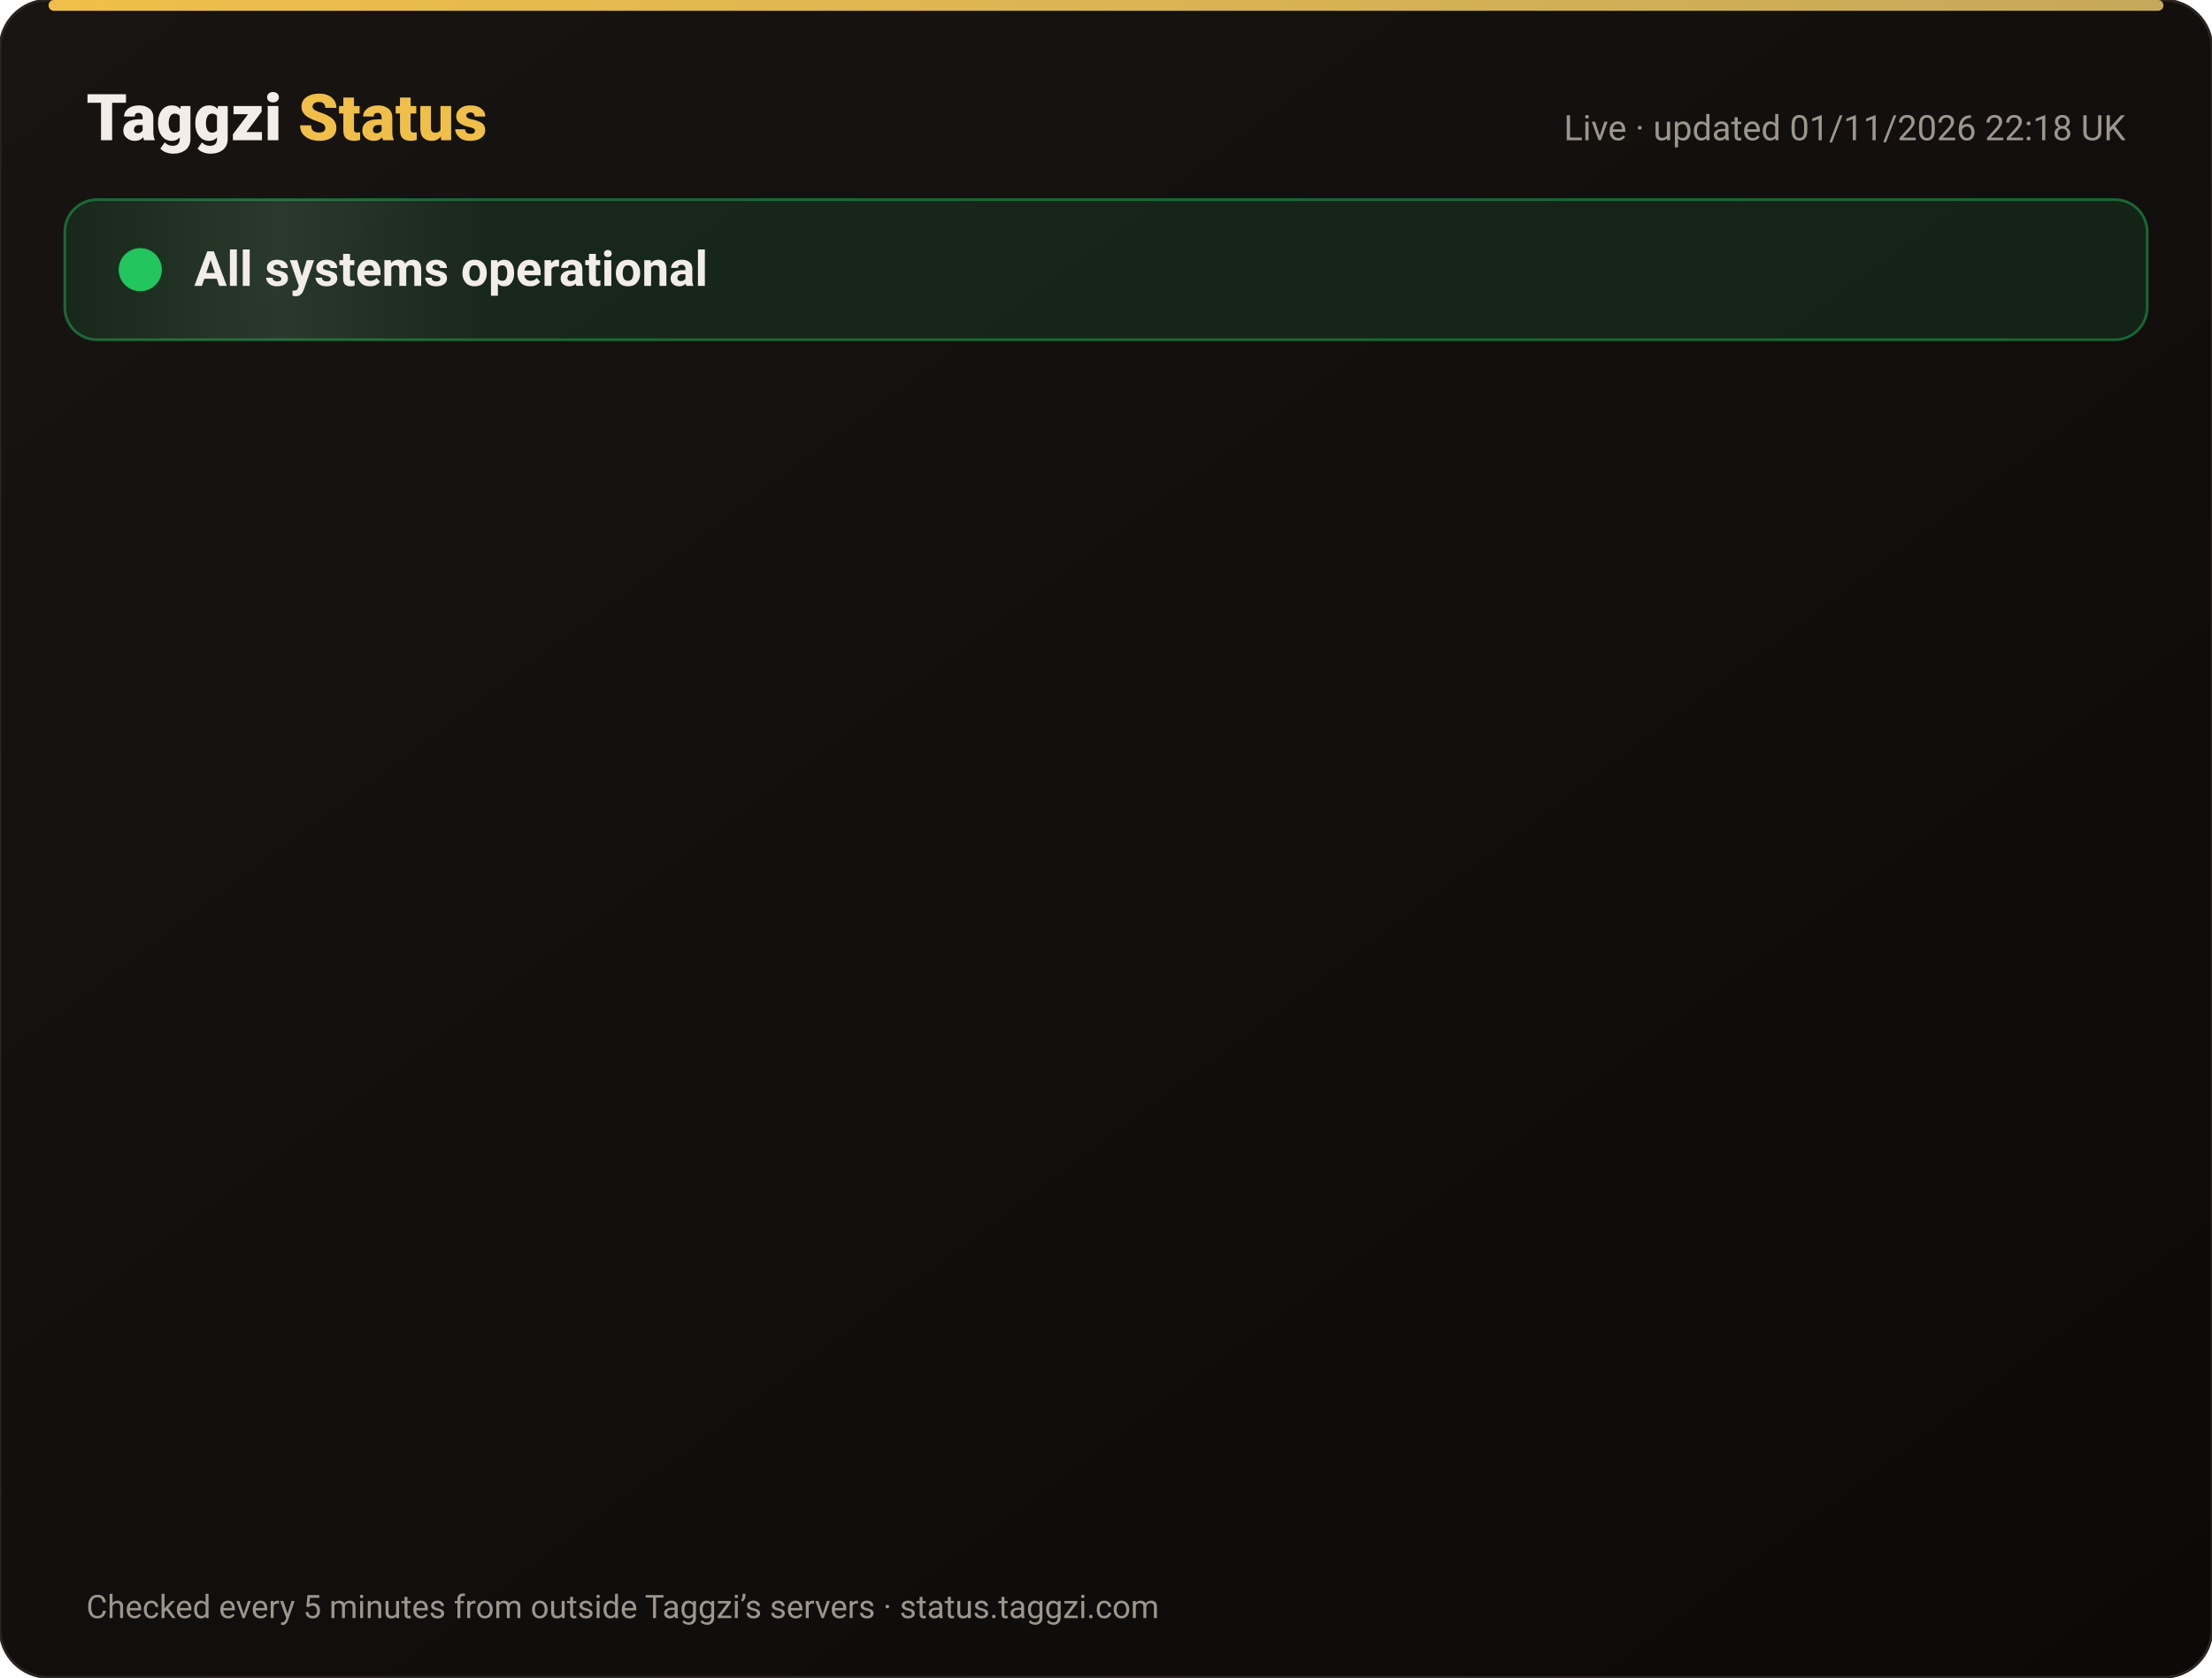
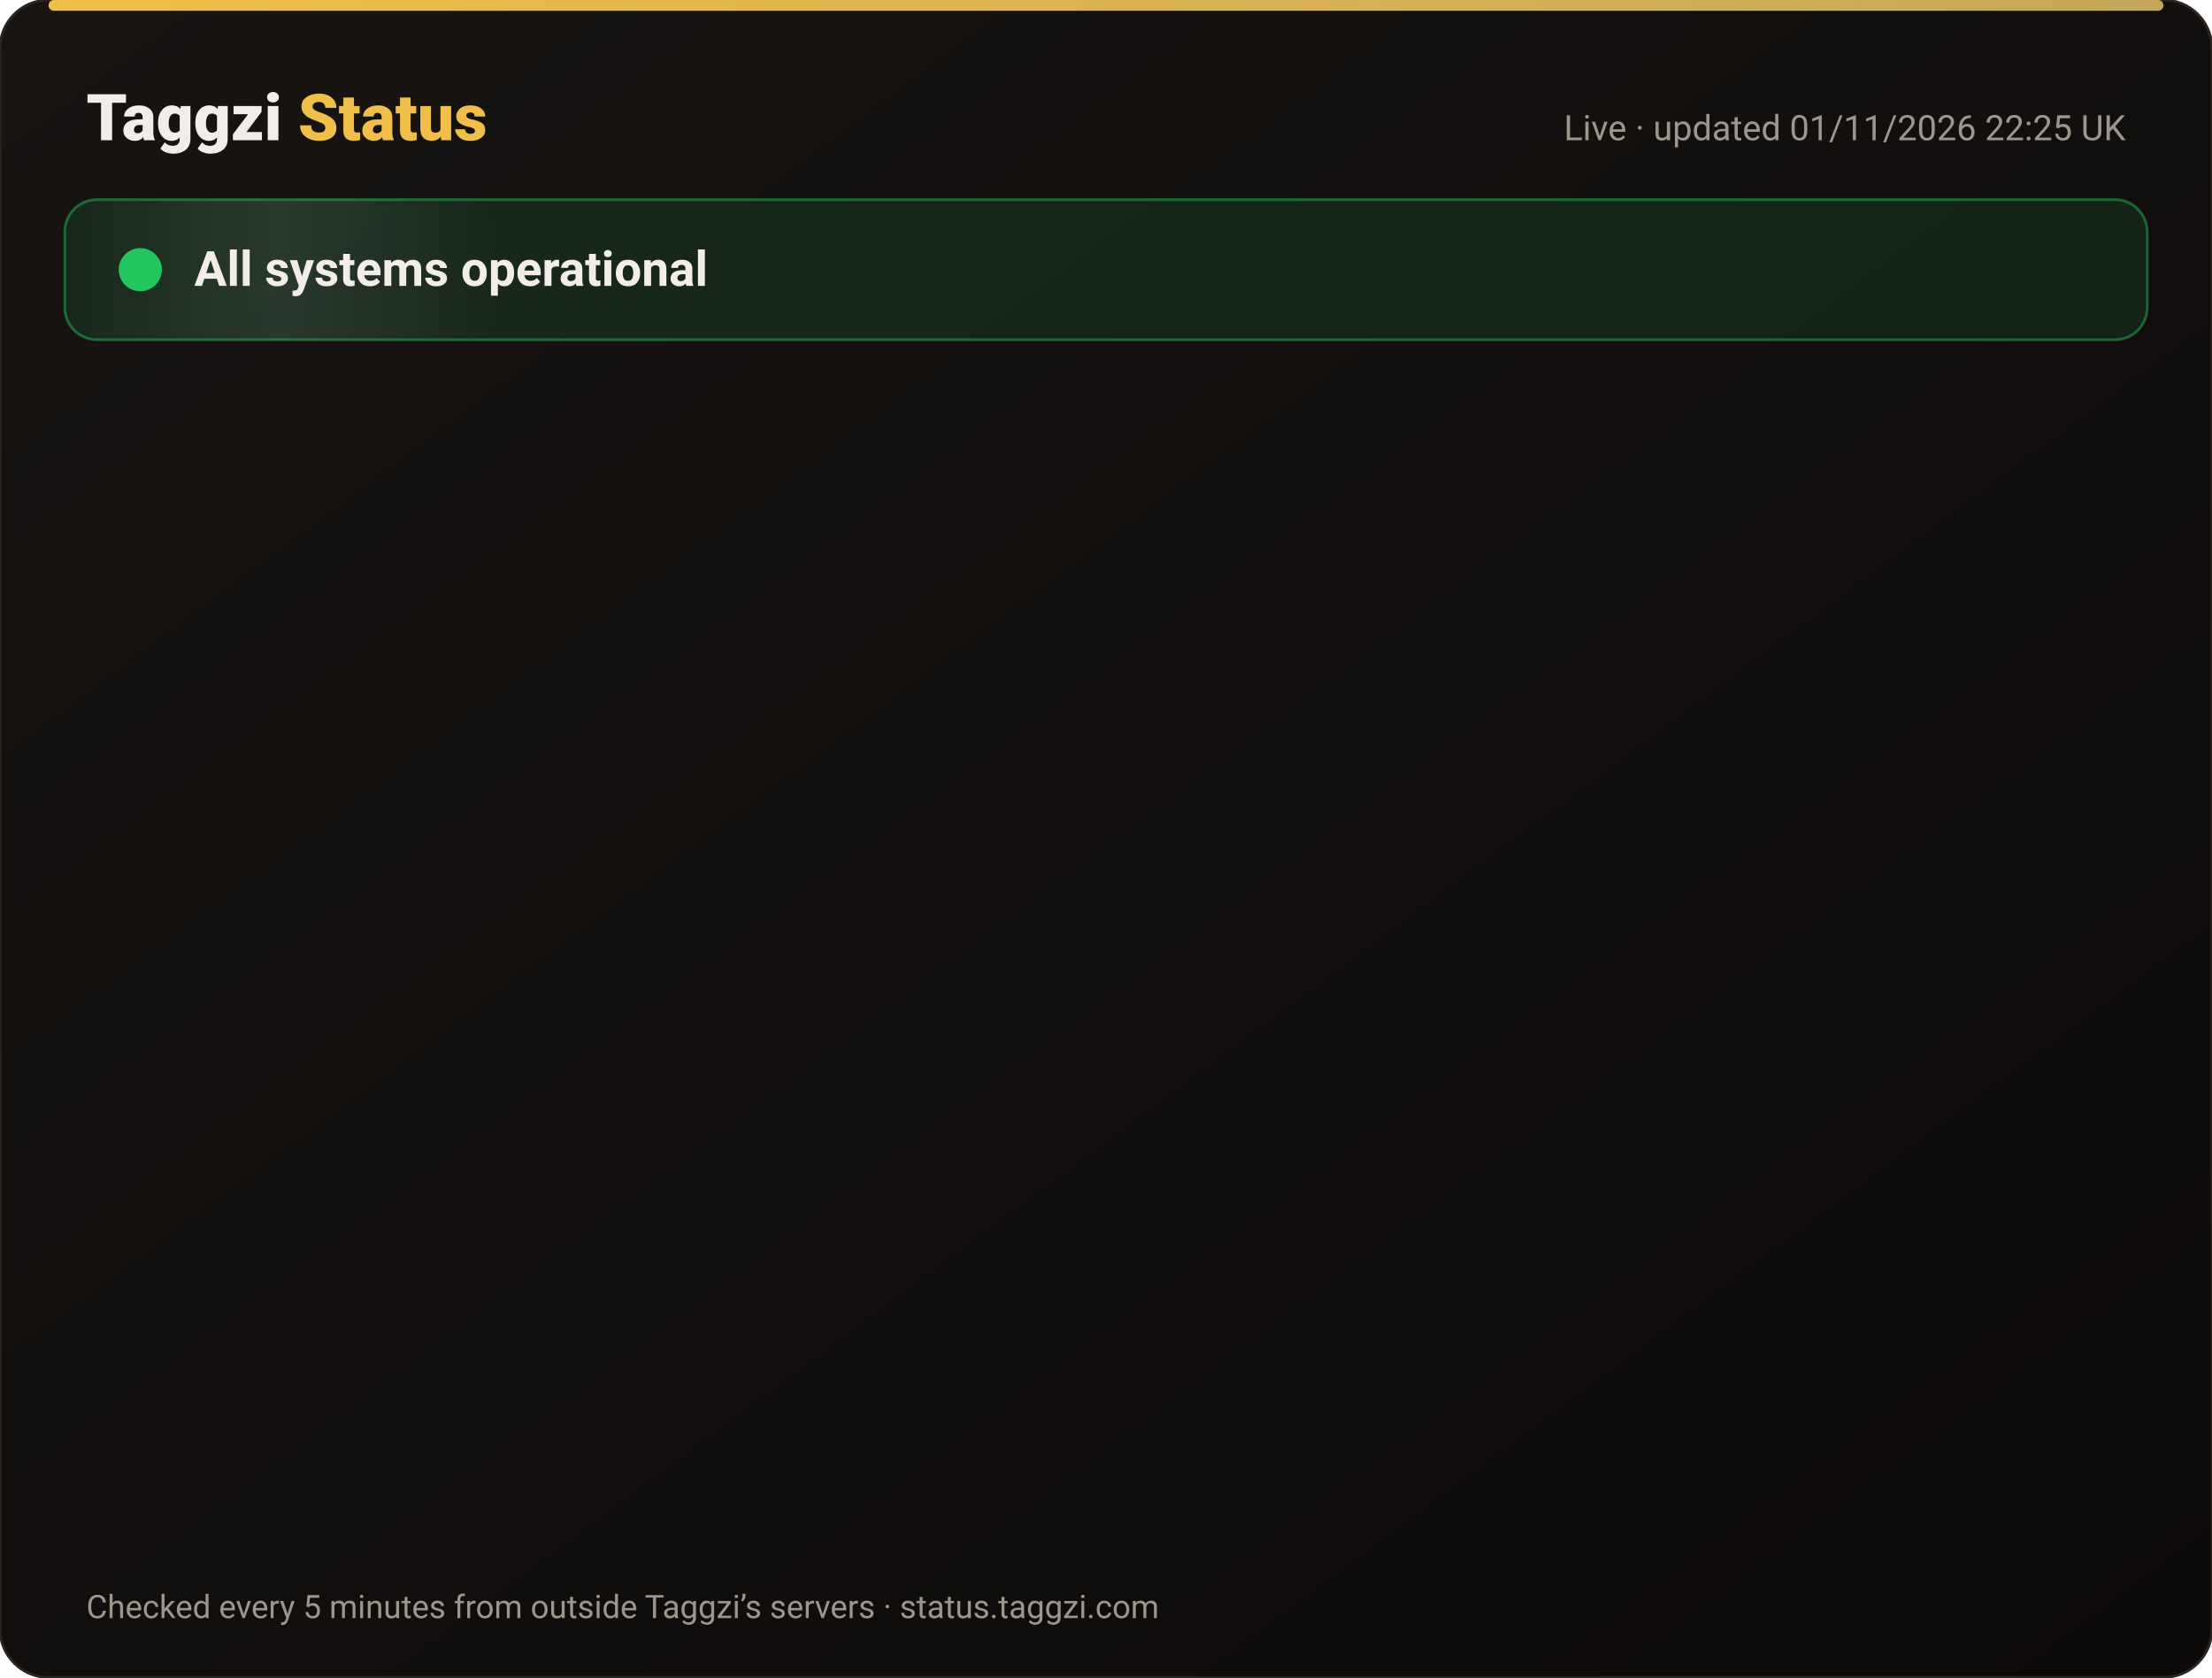
<svg xmlns="http://www.w3.org/2000/svg" width="820" height="622" viewBox="0 0 820 622" font-family="-apple-system,Segoe UI,Roboto,Helvetica,Arial,sans-serif">
  <defs>
    <linearGradient id="bg" x1="0" y1="0" x2="1" y2="1">
      <stop offset="0" stop-color="#171412" />
      <stop offset="1" stop-color="#0C0A09" />
    </linearGradient>
    <linearGradient id="gold" x1="0" x2="1">
      <stop offset="0" stop-color="#F0BF4A" />
      <stop offset="1" stop-color="#c6a85b" />
    </linearGradient>
    <linearGradient id="shine" x1="0" x2="1">
      <stop offset="0" stop-color="#fff" stop-opacity="0" />
      <stop offset=".5" stop-color="#fff" stop-opacity=".08" />
      <stop offset="1" stop-color="#fff" stop-opacity="0" />
    </linearGradient>
  </defs>
  <rect width="820" height="622" rx="18" fill="url(#bg)" stroke="#2a2521" />
  <rect x="18" y="0" width="784" height="4" rx="2" fill="url(#gold)" />
  <text x="32" y="52" font-size="24" font-weight="800" fill="#F2EDE8">Taggzi <tspan fill="#F0BF4A">Status</tspan>
  </text>
-   <text x="788" y="52" font-size="13" fill="#9C968C" text-anchor="end">Live · updated 01/11/2026 22:18 UK</text>
+   <text x="788" y="52" font-size="13" fill="#9C968C" text-anchor="end">Live · updated 01/11/2026 22:25 UK</text>
  <rect x="24" y="74" width="772" height="52" rx="12" fill="#22c55e" fill-opacity=".12" stroke="#22c55e" stroke-opacity=".45" />
  <rect x="24" y="74" width="160" height="52" rx="12" fill="url(#shine)">
    <animate attributeName="x" from="-160" to="820" dur="4s" repeatCount="indefinite" />
  </rect>
  <circle cx="52" cy="100" r="7" fill="#22c55e" />
  <circle cx="52" cy="100" r="7" fill="none" stroke="#22c55e" stroke-width="2">
    <animate attributeName="r" values="7;15;7" dur="2s" repeatCount="indefinite" />
    <animate attributeName="opacity" values=".9;0;.9" dur="2s" repeatCount="indefinite" />
  </circle>
  <text x="72" y="106" font-size="18" font-weight="700" fill="#F2EDE8">All systems operational</text>
  <g opacity="0">
    <animate attributeName="opacity" from="0" to="1" begin="0.00s" dur=".6s" fill="freeze" />
    <line x1="32" y1="188" x2="788" y2="188" stroke="#2a2521" />
    <circle cx="44" cy="166" r="6" fill="#22c55e">
      <animate attributeName="opacity" values="1;.45;1" dur="2.4s" begin="0.00s" repeatCount="indefinite" />
    </circle>
    <text x="62" y="171" font-size="15" font-weight="650" fill="#F2EDE8">Website</text>
    <text x="630" y="171" font-size="13" fill="#9C968C" text-anchor="end">99.96% uptime</text>
    <rect x="648" y="154" width="140" height="24" rx="12" fill="#22c55e" fill-opacity=".14" stroke="#22c55e" stroke-opacity=".5" />
    <text x="718" y="171" font-size="12" font-weight="700" fill="#22c55e" text-anchor="middle">Operational</text>
  </g>
  <g opacity="0">
    <animate attributeName="opacity" from="0" to="1" begin="0.15s" dur=".6s" fill="freeze" />
    <line x1="32" y1="234" x2="788" y2="234" stroke="#2a2521" />
    <circle cx="44" cy="212" r="6" fill="#22c55e">
      <animate attributeName="opacity" values="1;.45;1" dur="2.4s" begin="0.15s" repeatCount="indefinite" />
    </circle>
    <text x="62" y="217" font-size="15" font-weight="650" fill="#F2EDE8">Tag scans</text>
    <text x="630" y="217" font-size="13" fill="#9C968C" text-anchor="end">99.96% uptime</text>
    <rect x="648" y="200" width="140" height="24" rx="12" fill="#22c55e" fill-opacity=".14" stroke="#22c55e" stroke-opacity=".5" />
    <text x="718" y="217" font-size="12" font-weight="700" fill="#22c55e" text-anchor="middle">Operational</text>
  </g>
  <g opacity="0">
    <animate attributeName="opacity" from="0" to="1" begin="0.30s" dur=".6s" fill="freeze" />
    <line x1="32" y1="280" x2="788" y2="280" stroke="#2a2521" />
    <circle cx="44" cy="258" r="6" fill="#22c55e">
      <animate attributeName="opacity" values="1;.45;1" dur="2.4s" begin="0.30s" repeatCount="indefinite" />
    </circle>
    <text x="62" y="263" font-size="15" font-weight="650" fill="#F2EDE8">Manual tag lookup</text>
    <text x="630" y="263" font-size="13" fill="#9C968C" text-anchor="end">99.96% uptime</text>
    <rect x="648" y="246" width="140" height="24" rx="12" fill="#22c55e" fill-opacity=".14" stroke="#22c55e" stroke-opacity=".5" />
    <text x="718" y="263" font-size="12" font-weight="700" fill="#22c55e" text-anchor="middle">Operational</text>
  </g>
  <g opacity="0">
    <animate attributeName="opacity" from="0" to="1" begin="0.45s" dur=".6s" fill="freeze" />
    <line x1="32" y1="326" x2="788" y2="326" stroke="#2a2521" />
    <circle cx="44" cy="304" r="6" fill="#22c55e">
      <animate attributeName="opacity" values="1;.45;1" dur="2.4s" begin="0.45s" repeatCount="indefinite" />
    </circle>
    <text x="62" y="309" font-size="15" font-weight="650" fill="#F2EDE8">App &amp; login</text>
    <text x="630" y="309" font-size="13" fill="#9C968C" text-anchor="end">99.96% uptime</text>
    <rect x="648" y="292" width="140" height="24" rx="12" fill="#22c55e" fill-opacity=".14" stroke="#22c55e" stroke-opacity=".5" />
    <text x="718" y="309" font-size="12" font-weight="700" fill="#22c55e" text-anchor="middle">Operational</text>
  </g>
  <g opacity="0">
    <animate attributeName="opacity" from="0" to="1" begin="0.60s" dur=".6s" fill="freeze" />
    <line x1="32" y1="372" x2="788" y2="372" stroke="#2a2521" />
    <circle cx="44" cy="350" r="6" fill="#22c55e">
      <animate attributeName="opacity" values="1;.45;1" dur="2.4s" begin="0.60s" repeatCount="indefinite" />
    </circle>
    <text x="62" y="355" font-size="15" font-weight="650" fill="#F2EDE8">Community alerts</text>
    <text x="630" y="355" font-size="13" fill="#9C968C" text-anchor="end">99.96% uptime</text>
    <rect x="648" y="338" width="140" height="24" rx="12" fill="#22c55e" fill-opacity=".14" stroke="#22c55e" stroke-opacity=".5" />
    <text x="718" y="355" font-size="12" font-weight="700" fill="#22c55e" text-anchor="middle">Operational</text>
  </g>
  <g opacity="0">
    <animate attributeName="opacity" from="0" to="1" begin="0.75s" dur=".6s" fill="freeze" />
    <line x1="32" y1="418" x2="788" y2="418" stroke="#2a2521" />
    <circle cx="44" cy="396" r="6" fill="#22c55e">
      <animate attributeName="opacity" values="1;.45;1" dur="2.4s" begin="0.75s" repeatCount="indefinite" />
    </circle>
    <text x="62" y="401" font-size="15" font-weight="650" fill="#F2EDE8">Private calling</text>
    <text x="630" y="401" font-size="13" fill="#9C968C" text-anchor="end">99.96% uptime</text>
    <rect x="648" y="384" width="140" height="24" rx="12" fill="#22c55e" fill-opacity=".14" stroke="#22c55e" stroke-opacity=".5" />
    <text x="718" y="401" font-size="12" font-weight="700" fill="#22c55e" text-anchor="middle">Operational</text>
  </g>
  <g opacity="0">
    <animate attributeName="opacity" from="0" to="1" begin="0.90s" dur=".6s" fill="freeze" />
    <line x1="32" y1="464" x2="788" y2="464" stroke="#2a2521" />
    <circle cx="44" cy="442" r="6" fill="#22c55e">
      <animate attributeName="opacity" values="1;.45;1" dur="2.4s" begin="0.90s" repeatCount="indefinite" />
    </circle>
    <text x="62" y="447" font-size="15" font-weight="650" fill="#F2EDE8">Payments</text>
    <text x="630" y="447" font-size="13" fill="#9C968C" text-anchor="end">99.95% uptime</text>
    <rect x="648" y="430" width="140" height="24" rx="12" fill="#22c55e" fill-opacity=".14" stroke="#22c55e" stroke-opacity=".5" />
    <text x="718" y="447" font-size="12" font-weight="700" fill="#22c55e" text-anchor="middle">Operational</text>
  </g>
  <g opacity="0">
    <animate attributeName="opacity" from="0" to="1" begin="1.05s" dur=".6s" fill="freeze" />
    <line x1="32" y1="510" x2="788" y2="510" stroke="#2a2521" />
    <circle cx="44" cy="488" r="6" fill="#22c55e">
      <animate attributeName="opacity" values="1;.45;1" dur="2.4s" begin="1.05s" repeatCount="indefinite" />
    </circle>
    <text x="62" y="493" font-size="15" font-weight="650" fill="#F2EDE8">Email &amp; support</text>
    <text x="630" y="493" font-size="13" fill="#9C968C" text-anchor="end">99.96% uptime</text>
    <rect x="648" y="476" width="140" height="24" rx="12" fill="#22c55e" fill-opacity=".14" stroke="#22c55e" stroke-opacity=".5" />
    <text x="718" y="493" font-size="12" font-weight="700" fill="#22c55e" text-anchor="middle">Operational</text>
  </g>
  <g opacity="0">
    <animate attributeName="opacity" from="0" to="1" begin="1.20s" dur=".6s" fill="freeze" />
    <line x1="32" y1="556" x2="788" y2="556" stroke="#2a2521" />
    <circle cx="44" cy="534" r="6" fill="#22c55e">
      <animate attributeName="opacity" values="1;.45;1" dur="2.4s" begin="1.20s" repeatCount="indefinite" />
    </circle>
    <text x="62" y="539" font-size="15" font-weight="650" fill="#F2EDE8">Secure connection (SSL)</text>
    <text x="630" y="539" font-size="13" fill="#9C968C" text-anchor="end">100.00% uptime</text>
    <rect x="648" y="522" width="140" height="24" rx="12" fill="#22c55e" fill-opacity=".14" stroke="#22c55e" stroke-opacity=".5" />
    <text x="718" y="539" font-size="12" font-weight="700" fill="#22c55e" text-anchor="middle">Operational</text>
  </g>
  <text x="32" y="600" font-size="12" fill="#9C968C">Checked every 5 minutes from outside Taggzi’s servers · status.taggzi.com</text>
</svg>
